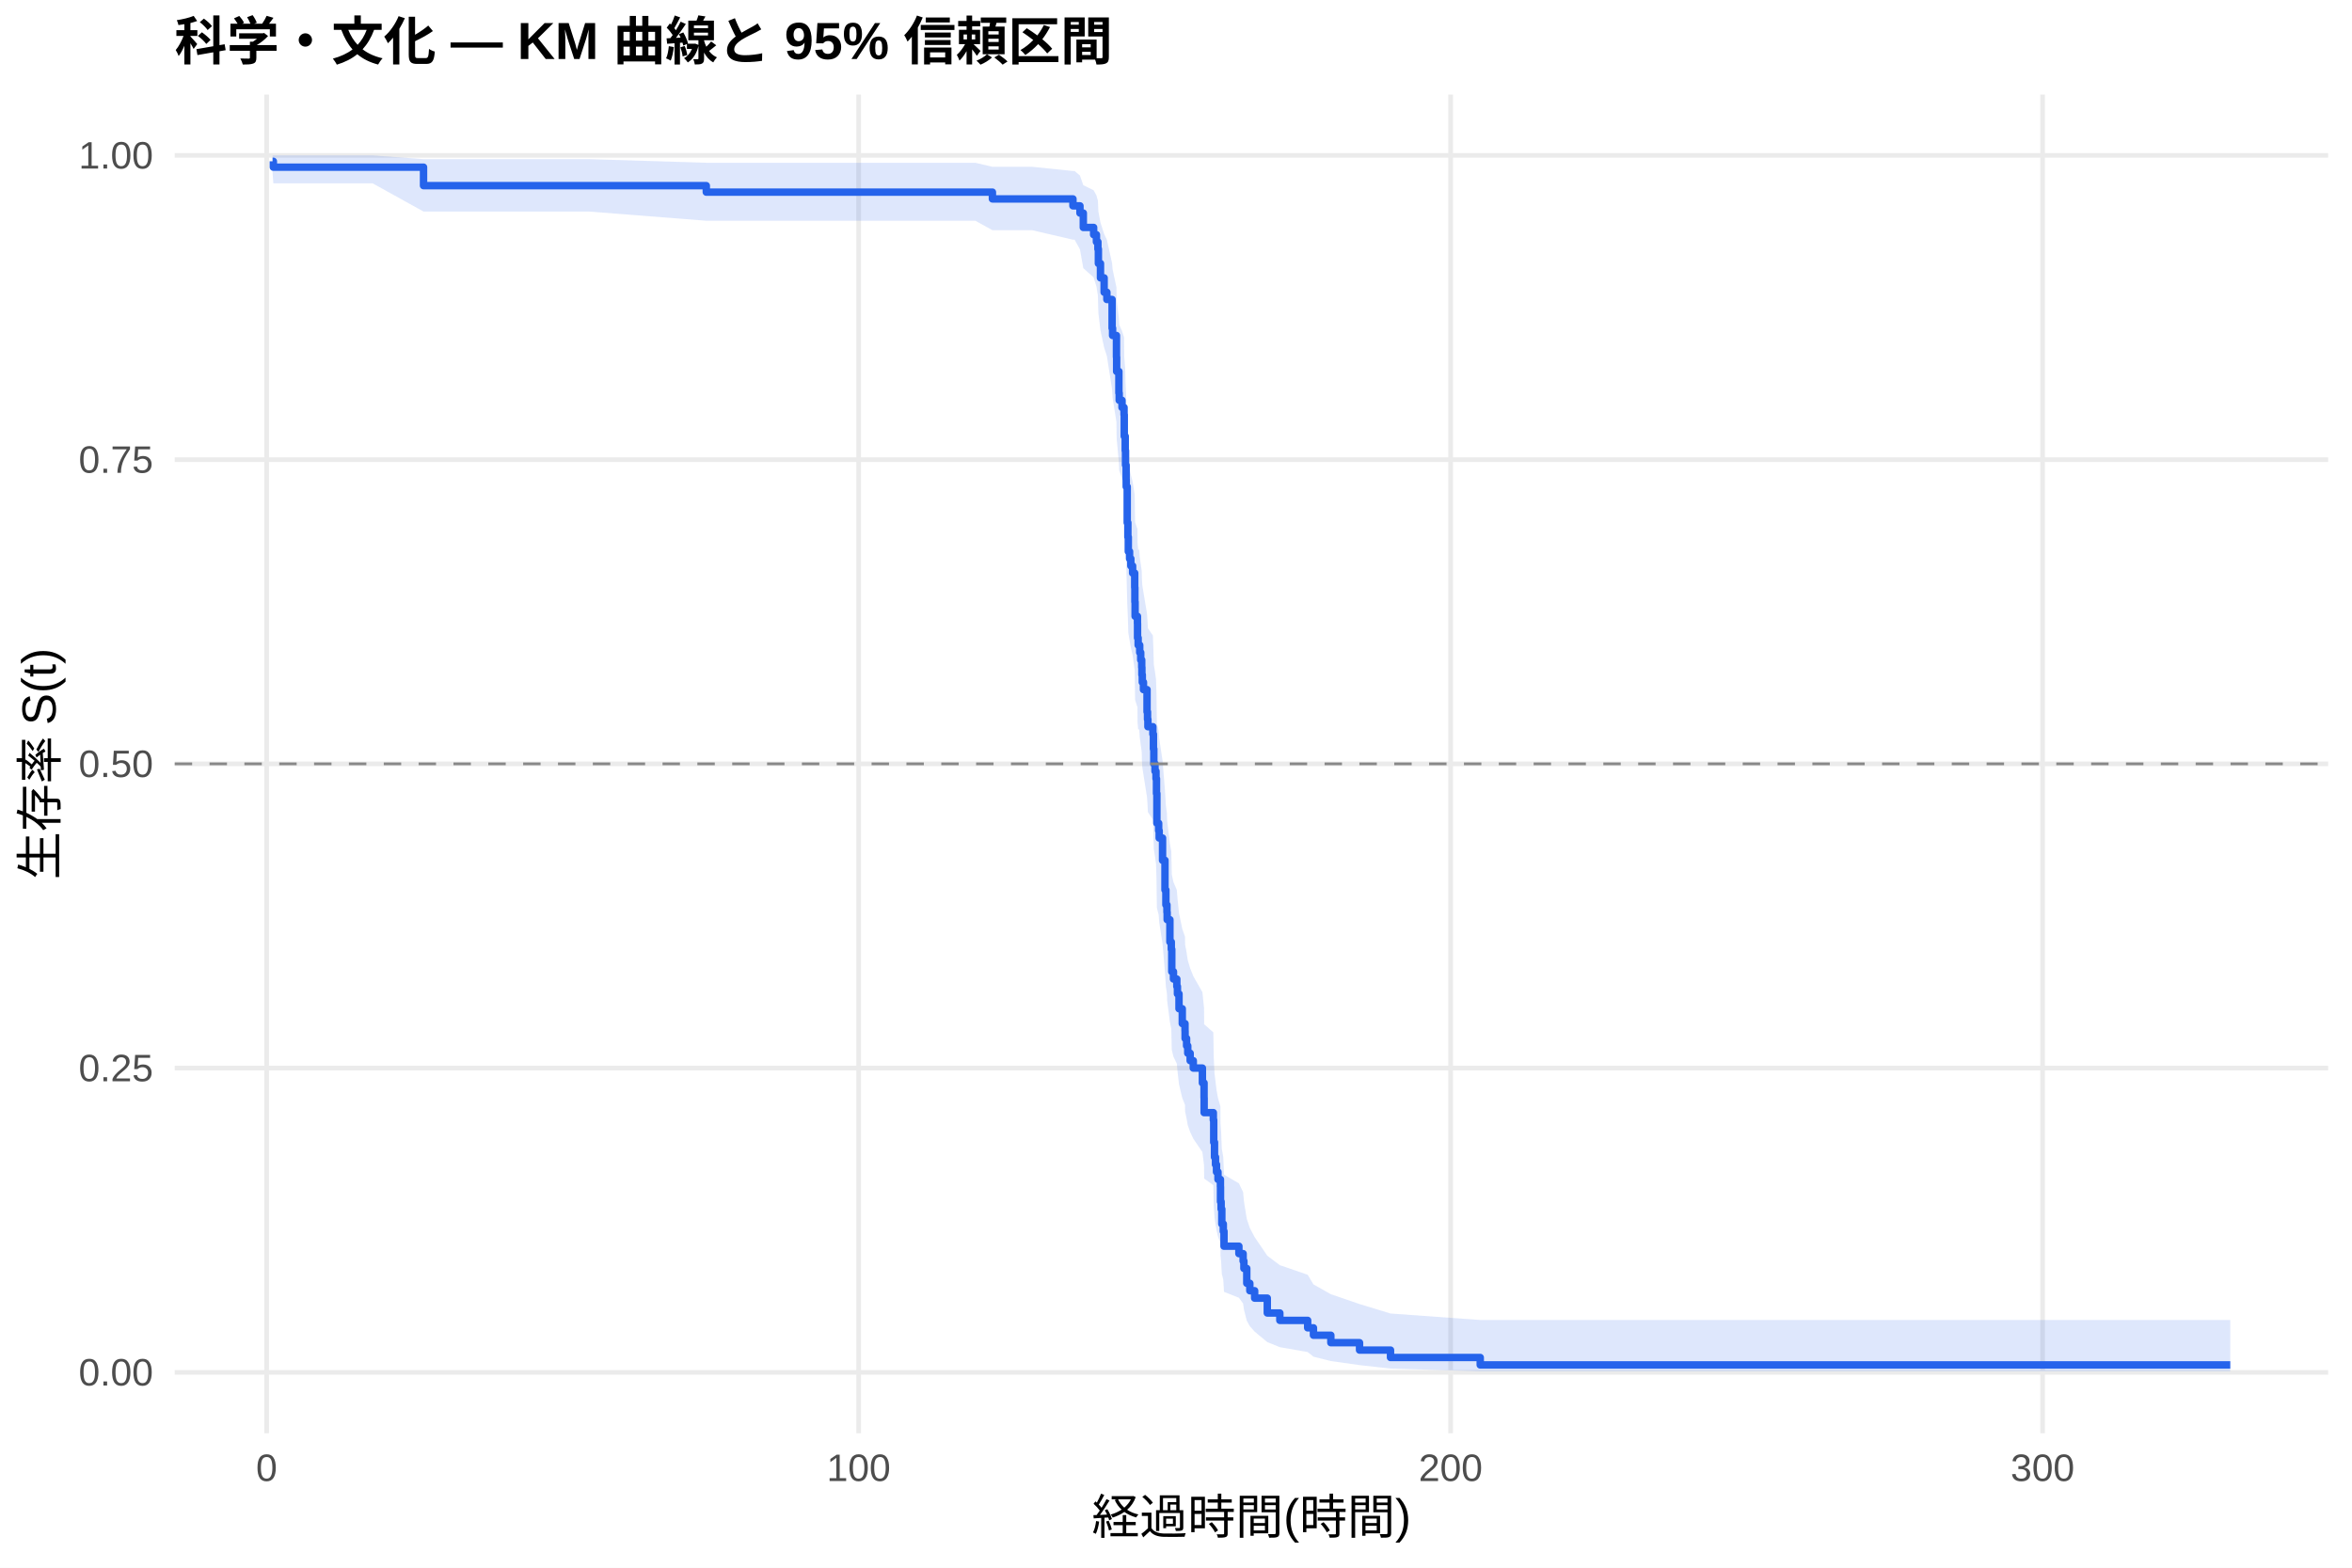
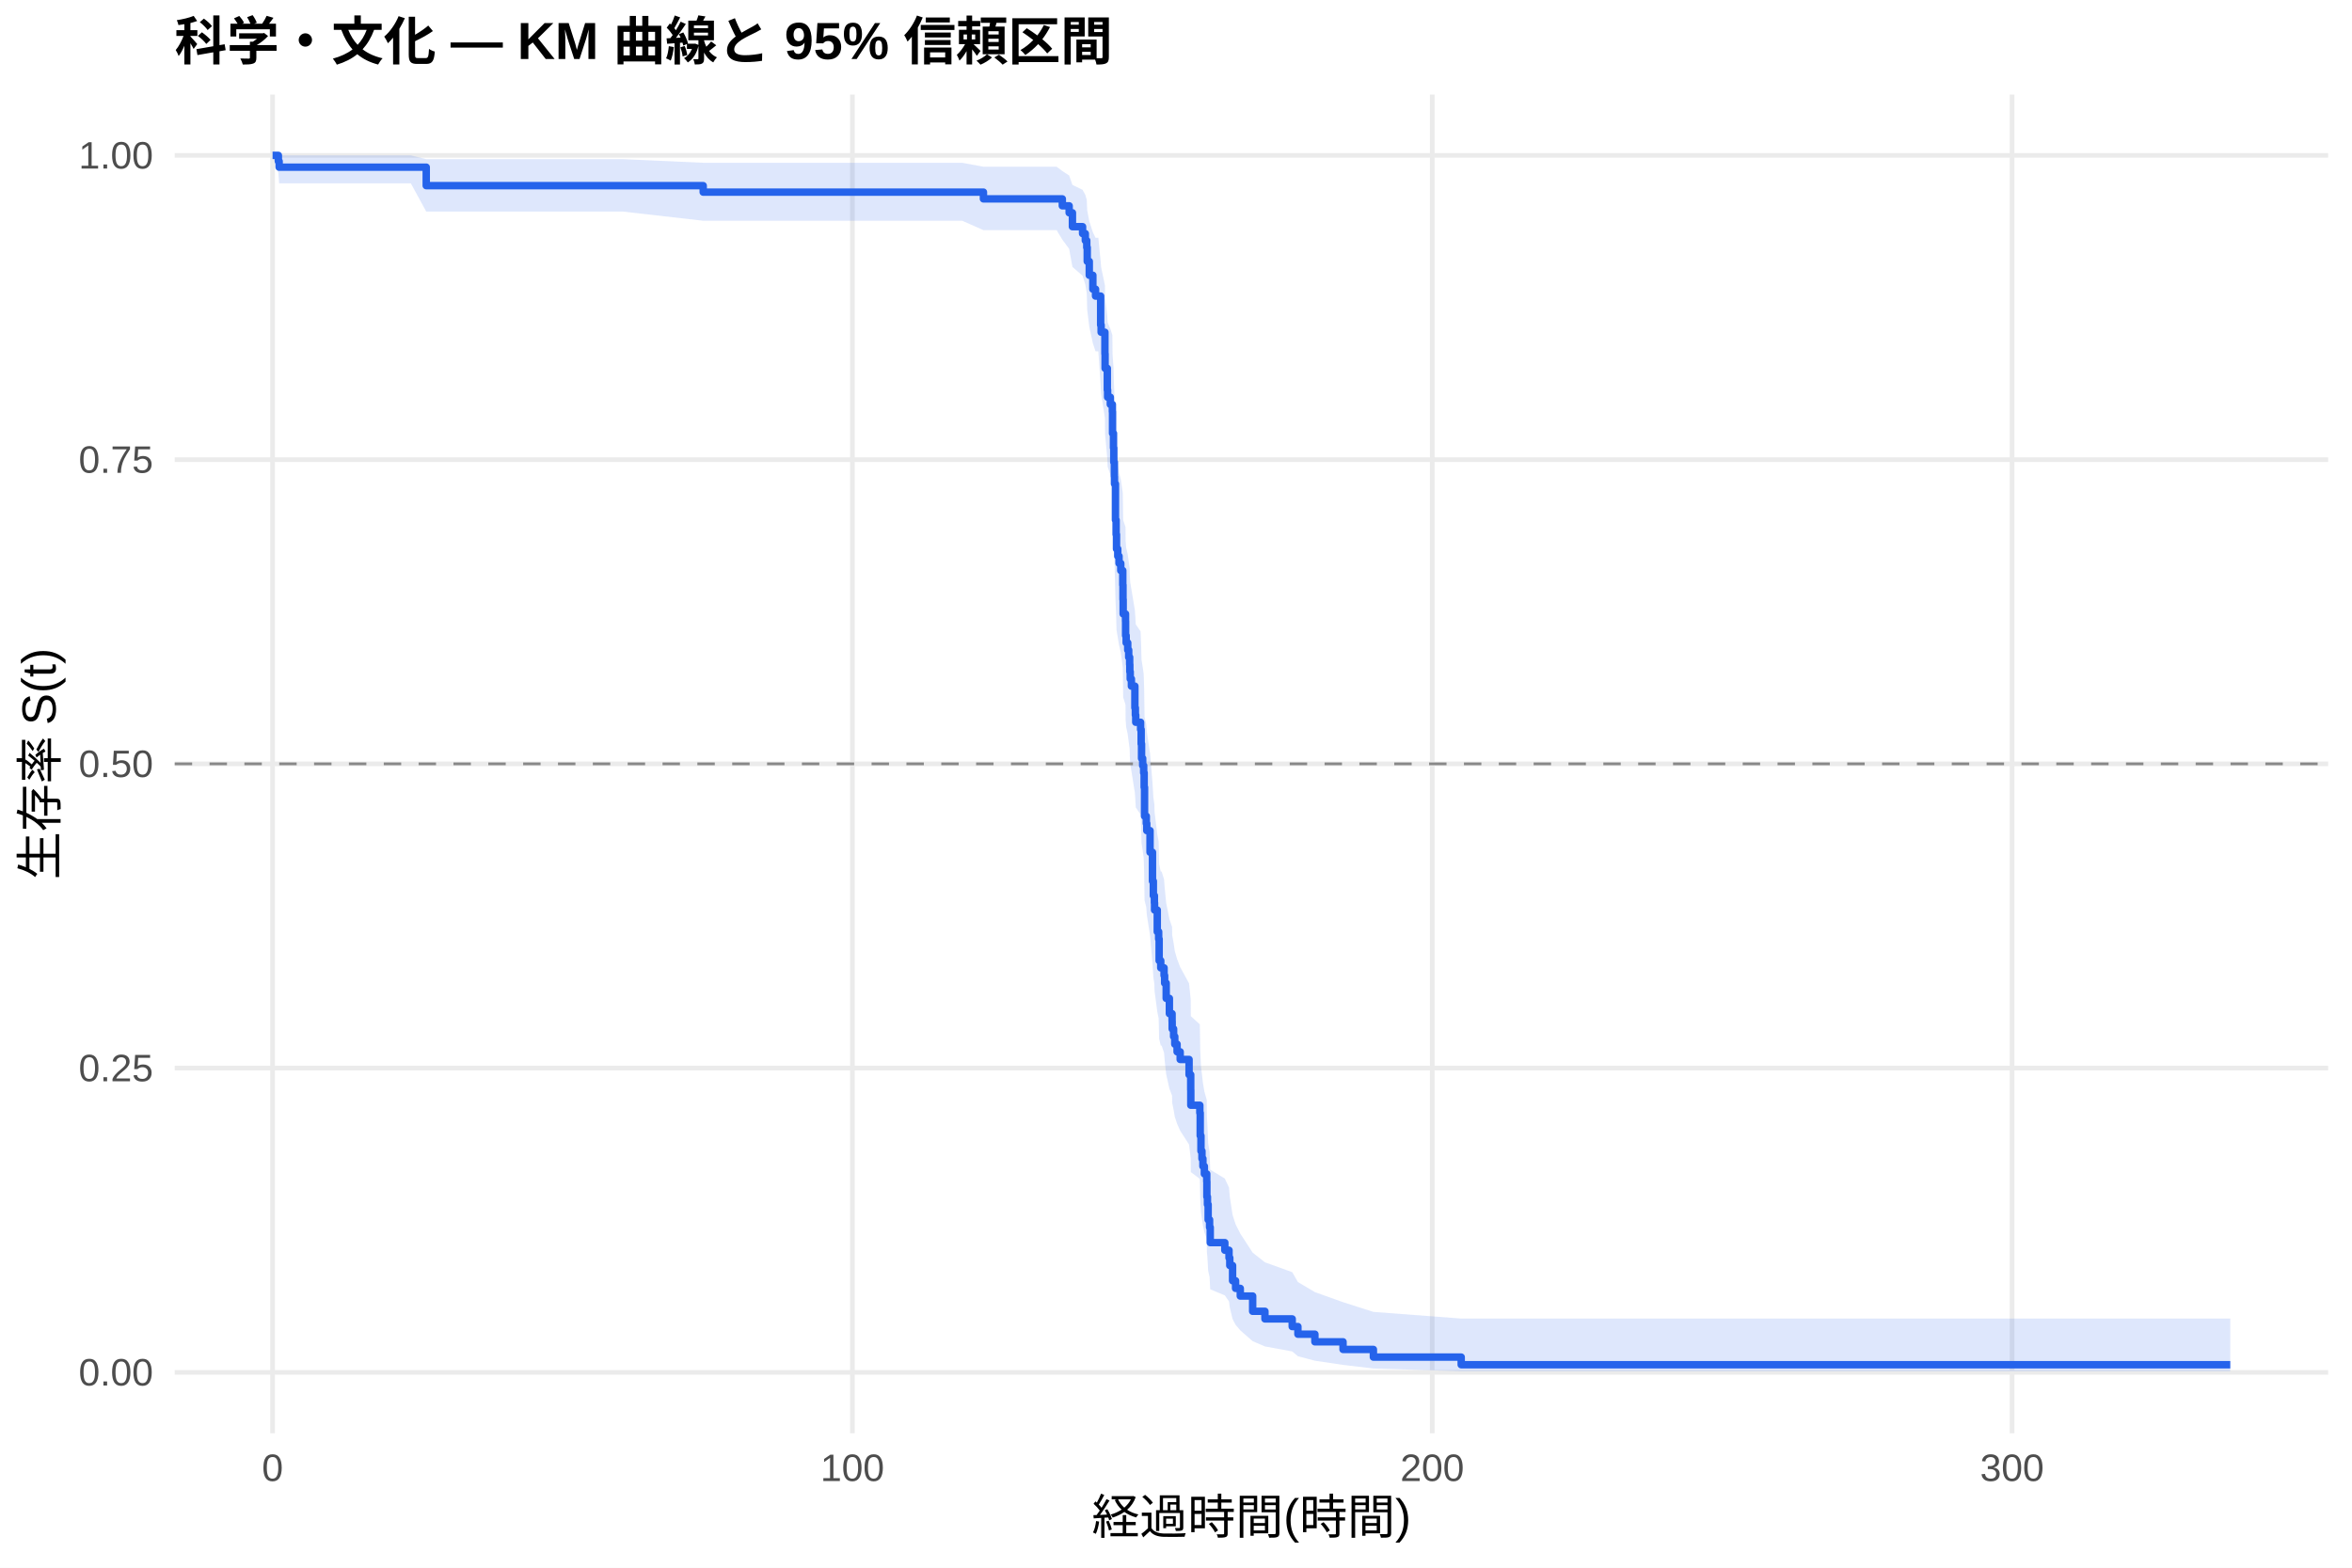
<svg xmlns="http://www.w3.org/2000/svg" width="540.00pt" height="360.00pt" viewBox="0 0 540.00 360.00">
  <g class="svglite">
    <defs>
      <style type="text/css">
    .svglite line, .svglite polyline, .svglite polygon, .svglite path, .svglite rect, .svglite circle {
      fill: none;
      stroke: #000000;
      stroke-linecap: round;
      stroke-linejoin: round;
      stroke-miterlimit: 10.00;
    }
    .svglite text {
      white-space: pre;
    }
    .svglite g.glyphgroup path {
      fill: inherit;
      stroke: none;
    }
  </style>
    </defs>
    <rect width="100%" height="100%" style="stroke: none; fill: #FFFFFF;" />
    <defs>
      <clipPath id="cpMC4wMHw1NDAuMDB8MC4wMHwzNjAuMDA=">
        <rect x="0.00" y="0.00" width="540.00" height="360.00" />
      </clipPath>
    </defs>
    <g clip-path="url(#cpMC4wMHw1NDAuMDB8MC4wMHwzNjAuMDA=)">
      <rect x="0" y="0.00" width="540.00" height="360.00" style="stroke-width: 1.07; stroke: none; fill: #FFFFFF;" />
    </g>
    <defs>
      <clipPath id="cpNDAuMTF8NTM0LjUyfDIxLjcxfDMyOS4xMg==">
        <rect x="40.11" y="21.71" width="494.41" height="307.41" />
      </clipPath>
    </defs>
    <g clip-path="url(#cpNDAuMTF8NTM0LjUyfDIxLjcxfDMyOS4xMg==)">
      <polyline points="40.11,315.14 534.52,315.14 " style="stroke-width: 1.07; stroke: #EBEBEB; stroke-linecap: butt;" />
      <polyline points="40.11,245.28 534.52,245.28 " style="stroke-width: 1.07; stroke: #EBEBEB; stroke-linecap: butt;" />
      <polyline points="40.11,175.41 534.52,175.41 " style="stroke-width: 1.07; stroke: #EBEBEB; stroke-linecap: butt;" />
      <polyline points="40.11,105.55 534.52,105.55 " style="stroke-width: 1.07; stroke: #EBEBEB; stroke-linecap: butt;" />
      <polyline points="40.11,35.68 534.52,35.68 " style="stroke-width: 1.07; stroke: #EBEBEB; stroke-linecap: butt;" />
-       <polyline points="61.22,329.12 61.22,21.71 " style="stroke-width: 1.07; stroke: #EBEBEB; stroke-linecap: butt;" />
-       <polyline points="197.14,329.12 197.14,21.71 " style="stroke-width: 1.07; stroke: #EBEBEB; stroke-linecap: butt;" />
-       <polyline points="333.05,329.12 333.05,21.71 " style="stroke-width: 1.07; stroke: #EBEBEB; stroke-linecap: butt;" />
-       <polyline points="468.96,329.12 468.96,21.71 " style="stroke-width: 1.07; stroke: #EBEBEB; stroke-linecap: butt;" />
-       <polygon points="62.58,35.68 62.76,35.68 65.53,35.68 77.19,35.68 85.57,35.68 97.24,36.55 104.53,36.55 115.70,36.55 126.62,36.55 135.23,36.55 162.16,37.38 163.93,37.38 176.39,37.38 194.31,37.38 205.47,37.38 214.81,37.38 223.93,37.38 227.85,38.30 229.48,38.30 236.94,38.30 246.34,39.27 246.72,39.27 247.95,40.32 248.72,42.53 251.09,43.69 251.73,44.87 252.07,46.08 252.18,48.57 252.66,51.12 253.50,53.73 254.13,55.05 255.33,60.46 255.44,61.83 256.33,66.01 256.37,68.83 256.89,73.12 256.96,74.56 257.60,76.00 258.07,77.46 258.12,81.85 258.34,84.80 258.41,87.77 258.55,90.76 258.57,92.26 258.80,99.82 258.95,102.88 259.05,105.95 259.34,107.49 259.63,109.03 260.04,110.58 260.52,113.68 260.56,116.80 260.61,119.93 261.15,121.50 261.17,124.65 261.31,126.23 261.56,126.23 261.67,127.86 261.90,129.48 262.13,131.11 262.17,132.75 262.26,134.38 262.53,136.02 263.35,140.96 263.46,142.62 263.55,144.27 264.69,145.93 264.82,149.26 264.91,152.61 265.18,154.28 265.41,155.96 265.52,159.33 265.61,166.11 266.02,167.81 266.14,169.52 266.91,174.66 267.47,181.55 267.68,185.02 267.92,186.76 267.97,188.51 268.60,193.76 268.92,195.51 269.03,200.81 269.42,202.58 270.19,204.36 270.33,206.14 270.69,209.71 271.44,213.30 272.07,215.10 272.09,216.90 272.43,218.71 272.70,220.52 273.25,222.34 273.97,224.17 276.06,227.83 276.44,231.51 276.46,235.21 278.57,237.06 278.66,242.68 278.84,246.45 279.07,248.34 279.30,250.25 279.64,252.16 280.20,254.07 280.22,257.93 280.36,259.88 280.52,263.79 280.86,265.76 281.02,269.74 284.44,271.74 285.41,273.76 285.59,275.79 286.25,279.90 286.95,281.99 288.06,284.09 290.96,288.36 293.84,290.53 300.23,292.73 301.56,294.95 305.55,297.20 312.14,299.46 319.25,301.63 339.85,303.12 512.05,303.12 512.05,314.90 339.85,314.90 319.25,314.28 312.14,313.48 305.55,312.55 301.56,311.55 300.23,310.48 293.84,309.36 290.96,308.20 288.06,305.79 286.95,304.54 286.25,303.28 285.59,300.68 285.41,299.35 284.44,298.01 281.02,296.66 280.86,293.91 280.52,292.52 280.36,289.71 280.22,288.29 280.20,285.42 279.64,283.97 279.30,282.52 279.07,281.06 278.84,279.59 278.66,276.63 278.57,272.15 276.46,270.64 276.44,267.61 276.06,264.56 273.97,261.48 273.25,259.94 272.70,258.39 272.43,256.84 272.09,255.28 272.07,253.72 271.44,252.15 270.69,249.01 270.33,245.85 270.19,244.26 269.42,242.67 269.03,241.08 268.92,236.27 268.60,234.66 267.97,229.81 267.92,228.19 267.68,226.56 267.47,223.30 266.91,216.72 266.14,211.76 266.02,210.10 265.61,208.44 265.52,201.74 265.41,198.38 265.18,196.69 264.91,195.00 264.82,191.61 264.69,188.21 263.55,186.50 263.46,184.79 263.35,183.08 262.53,177.91 262.26,176.19 262.17,174.46 262.13,172.72 261.90,170.99 261.67,169.24 261.56,167.50 261.31,167.50 261.17,165.81 261.15,162.42 260.61,160.73 260.56,157.32 260.52,153.90 260.04,150.46 259.63,148.74 259.34,147.02 259.05,145.29 258.95,141.82 258.80,138.33 258.57,129.56 258.55,127.79 258.41,124.24 258.34,120.67 258.12,117.08 258.07,111.66 257.60,109.85 256.96,108.02 256.89,106.19 256.37,100.67 256.33,96.96 255.44,91.32 255.33,89.43 254.13,81.76 253.50,79.81 252.66,75.89 252.18,71.90 252.07,67.84 251.73,65.78 251.09,63.70 248.72,61.59 247.95,57.27 246.72,55.04 246.34,55.04 236.94,52.86 229.48,52.86 227.85,52.86 223.93,50.69 214.81,50.69 205.47,50.69 194.31,50.69 176.39,50.69 163.93,50.69 162.16,50.69 135.23,48.58 126.62,48.58 115.70,48.58 104.53,48.58 97.24,48.58 85.57,42.11 77.19,42.11 65.53,42.11 62.76,42.11 62.58,39.68 " style="stroke-width: 0.00; stroke: none; stroke-linecap: butt; fill: #2563EB; fill-opacity: 0.15;" />
-       <polyline points="62.58,35.68 62.76,35.68 65.53,35.68 77.19,35.68 85.57,35.68 97.24,36.55 104.53,36.55 115.70,36.55 126.62,36.55 135.23,36.55 162.16,37.38 163.93,37.38 176.39,37.38 194.31,37.38 205.47,37.38 214.81,37.38 223.93,37.38 227.85,38.30 229.48,38.30 236.94,38.30 246.34,39.27 246.72,39.27 247.95,40.32 248.72,42.53 251.09,43.69 251.73,44.87 252.07,46.08 252.18,48.57 252.66,51.12 253.50,53.73 254.13,55.05 255.33,60.46 255.44,61.83 256.33,66.01 256.37,68.83 256.89,73.12 256.96,74.56 257.60,76.00 258.07,77.46 258.12,81.85 258.34,84.80 258.41,87.77 258.55,90.76 258.57,92.26 258.80,99.82 258.95,102.88 259.05,105.95 259.34,107.49 259.63,109.03 260.04,110.58 260.52,113.68 260.56,116.80 260.61,119.93 261.15,121.50 261.17,124.65 261.31,126.23 261.56,126.23 261.67,127.86 261.90,129.48 262.13,131.11 262.17,132.75 262.26,134.38 262.53,136.02 263.35,140.96 263.46,142.62 263.55,144.27 264.69,145.93 264.82,149.26 264.91,152.61 265.18,154.28 265.41,155.96 265.52,159.33 265.61,166.11 266.02,167.81 266.14,169.52 266.91,174.66 267.47,181.55 267.68,185.02 267.92,186.76 267.97,188.51 268.60,193.76 268.92,195.51 269.03,200.81 269.42,202.58 270.19,204.36 270.33,206.14 270.69,209.71 271.44,213.30 272.07,215.10 272.09,216.90 272.43,218.71 272.70,220.52 273.25,222.34 273.97,224.17 276.06,227.83 276.44,231.51 276.46,235.21 278.57,237.06 278.66,242.68 278.84,246.45 279.07,248.34 279.30,250.25 279.64,252.16 280.20,254.07 280.22,257.93 280.36,259.88 280.52,263.79 280.86,265.76 281.02,269.74 284.44,271.74 285.41,273.76 285.59,275.79 286.25,279.90 286.95,281.99 288.06,284.09 290.96,288.36 293.84,290.53 300.23,292.73 301.56,294.95 305.55,297.20 312.14,299.46 319.25,301.63 339.85,303.12 512.05,303.12 " style="stroke-width: 1.07; stroke: none; stroke-linecap: butt;" />
-       <polyline points="512.05,314.90 339.85,314.90 319.25,314.28 312.14,313.48 305.55,312.55 301.56,311.55 300.23,310.48 293.84,309.36 290.96,308.20 288.06,305.79 286.95,304.54 286.25,303.28 285.59,300.68 285.41,299.35 284.44,298.01 281.02,296.66 280.86,293.91 280.52,292.52 280.36,289.71 280.22,288.29 280.20,285.42 279.64,283.97 279.30,282.52 279.07,281.06 278.84,279.59 278.66,276.63 278.57,272.15 276.46,270.64 276.44,267.61 276.06,264.56 273.97,261.48 273.25,259.94 272.70,258.39 272.43,256.84 272.09,255.28 272.07,253.72 271.44,252.15 270.69,249.01 270.33,245.85 270.19,244.26 269.42,242.67 269.03,241.08 268.92,236.27 268.60,234.66 267.97,229.81 267.92,228.19 267.68,226.56 267.47,223.30 266.91,216.72 266.14,211.76 266.02,210.10 265.61,208.44 265.52,201.74 265.41,198.38 265.18,196.69 264.91,195.00 264.82,191.61 264.69,188.21 263.55,186.50 263.46,184.79 263.35,183.08 262.53,177.91 262.26,176.19 262.17,174.46 262.13,172.72 261.90,170.99 261.67,169.24 261.56,167.50 261.31,167.50 261.17,165.81 261.15,162.42 260.61,160.73 260.56,157.32 260.52,153.90 260.04,150.46 259.63,148.74 259.34,147.02 259.05,145.29 258.95,141.82 258.80,138.33 258.57,129.56 258.55,127.79 258.41,124.24 258.34,120.67 258.12,117.08 258.07,111.66 257.60,109.85 256.96,108.02 256.89,106.19 256.37,100.67 256.33,96.96 255.44,91.32 255.33,89.43 254.13,81.76 253.50,79.81 252.66,75.89 252.18,71.90 252.07,67.84 251.73,65.78 251.09,63.70 248.72,61.59 247.95,57.27 246.72,55.04 246.34,55.04 236.94,52.86 229.48,52.86 227.85,52.86 223.93,50.69 214.81,50.69 205.47,50.69 194.31,50.69 176.39,50.69 163.93,50.69 162.16,50.69 135.23,48.58 126.62,48.58 115.70,48.58 104.53,48.58 97.24,48.58 85.57,42.11 77.19,42.11 65.53,42.11 62.76,42.11 62.58,39.68 " style="stroke-width: 1.07; stroke: none; stroke-linecap: butt;" />
-       <polyline points="62.58,37.04 62.76,37.04 62.76,38.39 65.53,38.39 65.53,38.39 77.19,38.39 77.19,38.39 85.57,38.39 85.57,38.39 97.24,38.39 97.24,42.63 104.53,42.63 104.53,42.63 115.70,42.63 115.70,42.63 126.62,42.63 126.62,42.63 135.23,42.63 135.23,42.63 162.16,42.63 162.16,44.12 163.93,44.12 163.93,44.12 176.39,44.12 176.39,44.12 194.31,44.12 194.31,44.12 205.47,44.12 205.47,44.12 214.81,44.12 214.81,44.12 223.93,44.12 223.93,44.12 227.85,44.12 227.85,45.68 229.48,45.68 229.48,45.68 236.94,45.68 236.94,45.68 246.34,45.68 246.34,47.27 246.72,47.27 246.72,47.27 247.95,47.27 247.95,48.93 248.72,48.93 248.72,52.23 251.09,52.23 251.09,53.89 251.73,53.89 251.73,55.54 252.07,55.54 252.07,57.19 252.18,57.19 252.18,60.50 252.66,60.50 252.66,63.81 253.50,63.81 253.50,67.11 254.13,67.11 254.13,68.77 255.33,68.77 255.33,75.38 255.44,75.38 255.44,77.04 256.33,77.04 256.33,82.00 256.37,82.00 256.37,85.30 256.89,85.30 256.89,90.26 256.96,90.26 256.96,91.92 257.60,91.92 257.60,93.57 258.07,93.57 258.07,95.22 258.12,95.22 258.12,100.18 258.34,100.18 258.34,103.49 258.41,103.49 258.41,106.80 258.55,106.80 258.55,110.11 258.57,110.11 258.57,111.76 258.80,111.76 258.80,120.03 258.95,120.03 258.95,123.33 259.05,123.33 259.05,126.64 259.34,126.64 259.34,128.29 259.63,128.29 259.63,129.95 260.04,129.95 260.04,131.60 260.52,131.60 260.52,134.91 260.56,134.91 260.56,138.22 260.61,138.22 260.61,141.52 261.15,141.52 261.15,143.18 261.17,143.18 261.17,146.48 261.31,146.48 261.31,148.14 261.56,148.14 261.56,148.14 261.67,148.14 261.67,149.84 261.90,149.84 261.90,151.55 262.13,151.55 262.13,153.25 262.17,153.25 262.17,154.95 262.26,154.95 262.26,156.66 262.53,156.66 262.53,158.36 263.35,158.36 263.35,163.47 263.46,163.47 263.46,165.18 263.55,165.18 263.55,166.88 264.69,166.88 264.69,168.59 264.82,168.59 264.82,171.99 264.91,171.99 264.91,175.40 265.18,175.40 265.18,177.11 265.41,177.11 265.41,178.81 265.52,178.81 265.52,182.22 265.61,182.22 265.61,189.04 266.02,189.04 266.02,190.74 266.14,190.74 266.14,192.44 266.91,192.44 266.91,197.56 267.47,197.56 267.47,204.37 267.68,204.37 267.68,207.78 267.92,207.78 267.92,209.49 267.97,209.49 267.97,211.19 268.60,211.19 268.60,216.30 268.92,216.30 268.92,218.01 269.03,218.01 269.03,223.12 269.42,223.12 269.42,224.82 270.19,224.82 270.19,226.53 270.33,226.53 270.33,228.23 270.69,228.23 270.69,231.64 271.44,231.64 271.44,235.05 272.07,235.05 272.07,236.75 272.09,236.75 272.09,238.46 272.43,238.46 272.43,240.16 272.70,240.16 272.70,241.86 273.25,241.86 273.25,243.57 273.97,243.57 273.97,245.27 276.06,245.27 276.06,248.68 276.44,248.68 276.44,252.09 276.46,252.09 276.46,255.50 278.57,255.50 278.57,257.20 278.66,257.20 278.66,262.31 278.84,262.31 278.84,265.72 279.07,265.72 279.07,267.43 279.30,267.43 279.30,269.13 279.64,269.13 279.64,270.83 280.20,270.83 280.20,272.54 280.22,272.54 280.22,275.95 280.36,275.95 280.36,277.65 280.52,277.65 280.52,281.06 280.86,281.06 280.86,282.76 281.02,282.76 281.02,286.17 284.44,286.17 284.44,287.88 285.41,287.88 285.41,289.58 285.59,289.58 285.59,291.28 286.25,291.28 286.25,294.69 286.95,294.69 286.95,296.40 288.06,296.40 288.06,298.10 290.96,298.10 290.96,301.51 293.84,301.51 293.84,303.21 300.23,303.21 300.23,304.92 301.56,304.92 301.56,306.62 305.55,306.62 305.55,308.33 312.14,308.33 312.14,310.03 319.25,310.03 319.25,311.73 339.85,311.73 339.85,313.44 512.05,313.44 512.05,313.44 " style="stroke-width: 1.71; stroke: #2563EB; stroke-linecap: butt;" />
+       <polyline points="62.58,329.12 62.58,21.71 " style="stroke-width: 1.07; stroke: #EBEBEB; stroke-linecap: butt;" />
+       <polyline points="195.70,329.12 195.70,21.71 " style="stroke-width: 1.07; stroke: #EBEBEB; stroke-linecap: butt;" />
+       <polyline points="328.83,329.12 328.83,21.71 " style="stroke-width: 1.07; stroke: #EBEBEB; stroke-linecap: butt;" />
+       <polyline points="461.95,329.12 461.95,21.71 " style="stroke-width: 1.07; stroke: #EBEBEB; stroke-linecap: butt;" />
+       <polygon points="62.58,35.68 63.91,35.68 64.09,35.68 74.70,35.68 86.12,35.68 94.33,35.68 97.86,36.55 112.90,36.55 123.84,36.55 134.54,36.55 142.97,36.55 161.45,37.38 171.08,37.38 183.28,37.38 200.83,37.38 211.77,37.38 220.91,37.38 225.79,38.29 229.85,38.29 235.29,38.29 242.59,38.29 243.90,39.27 245.47,40.30 246.22,42.46 248.55,43.59 249.18,44.75 249.51,45.92 249.62,48.33 250.09,50.80 250.91,53.33 251.53,54.61 252.17,54.61 252.70,59.98 252.81,61.35 253.68,65.52 253.72,68.33 254.23,72.61 254.30,74.05 254.92,75.49 255.39,76.94 255.43,81.33 255.65,84.28 255.72,87.25 255.85,90.24 255.88,91.74 256.10,99.31 256.25,102.37 256.34,105.44 256.63,106.98 256.92,108.53 257.32,110.08 257.78,113.19 257.83,116.31 257.87,119.45 258.41,121.02 258.43,124.17 258.56,125.76 258.92,127.34 259.14,128.93 259.36,130.52 259.40,132.12 259.49,133.72 259.76,135.32 260.56,140.14 260.67,141.76 260.76,143.37 261.87,144.99 262.00,148.24 262.09,151.50 262.35,153.14 262.58,154.77 262.69,158.06 262.78,164.66 263.18,166.32 263.29,167.98 264.04,172.98 264.60,179.70 264.80,183.07 265.04,184.76 265.08,186.46 265.70,191.57 266.02,193.27 266.13,198.42 266.50,200.14 266.70,200.14 267.26,201.95 267.39,203.75 267.75,207.38 268.48,211.03 269.10,212.86 269.12,214.70 269.45,216.54 269.72,218.38 270.25,220.23 270.96,222.09 273.00,225.82 273.38,229.57 273.40,233.34 275.47,235.23 275.56,240.95 275.73,244.80 275.96,246.74 276.18,248.68 276.51,250.63 277.06,252.59 277.09,256.53 277.22,258.51 277.38,262.51 277.71,264.53 277.86,268.59 281.21,270.64 282.17,272.71 282.35,274.79 282.99,279.00 283.68,281.13 284.76,283.28 287.60,287.65 290.42,289.88 296.68,292.13 297.99,294.41 301.89,296.72 308.35,299.03 315.32,301.26 335.48,302.79 512.05,302.79 512.05,314.89 335.48,314.89 315.32,314.26 308.35,313.43 301.89,312.47 297.99,311.44 296.68,310.34 290.42,309.19 287.60,307.99 284.76,305.50 283.68,304.22 282.99,302.91 282.35,300.22 282.17,298.86 281.21,297.47 277.86,296.07 277.71,293.23 277.38,291.80 277.22,288.89 277.09,287.42 277.06,284.45 276.51,282.96 276.18,281.45 275.96,279.94 275.73,278.42 275.56,275.35 275.47,270.71 273.40,269.15 273.38,266.00 273.00,262.84 270.96,259.65 270.25,258.05 269.72,256.44 269.45,254.83 269.12,253.22 269.10,251.60 268.48,249.97 267.75,246.70 267.39,243.42 267.26,241.77 266.70,240.11 266.50,240.11 266.13,238.56 266.02,233.87 265.70,232.30 265.08,227.57 265.04,225.98 264.80,224.40 264.60,221.21 264.04,214.81 263.29,209.98 263.18,208.36 262.78,206.74 262.69,200.23 262.58,196.95 262.35,195.31 262.09,193.67 262.00,190.37 261.87,187.06 260.76,185.40 260.67,183.74 260.56,182.07 259.76,177.06 259.49,175.38 259.40,173.70 259.36,172.01 259.14,170.33 258.92,168.64 258.56,166.94 258.43,165.25 258.41,161.84 257.87,160.14 257.83,156.72 257.78,153.28 257.32,149.83 256.92,148.10 256.63,146.37 256.34,144.63 256.25,141.14 256.10,137.64 255.88,128.81 255.85,127.04 255.72,123.47 255.65,119.88 255.43,116.27 255.39,110.82 254.92,108.99 254.30,107.16 254.23,105.32 253.72,99.76 253.68,96.01 252.81,90.34 252.70,88.43 252.17,80.69 251.53,80.69 250.91,78.82 250.09,75.03 249.62,71.20 249.51,67.30 249.18,65.32 248.55,63.32 246.22,61.29 245.47,57.15 243.90,55.02 242.59,52.85 235.29,52.85 229.85,52.85 225.79,52.85 220.91,50.69 211.77,50.69 200.83,50.69 183.28,50.69 171.08,50.69 161.45,50.69 142.97,48.58 134.54,48.58 123.84,48.58 112.90,48.58 97.86,48.58 94.33,42.11 86.12,42.11 74.70,42.11 64.09,42.11 63.91,39.68 62.58,35.68 " style="stroke-width: 0.00; stroke: none; stroke-linecap: butt; fill: #2563EB; fill-opacity: 0.15;" />
+       <polyline points="62.58,35.68 63.91,35.68 64.09,35.68 74.70,35.68 86.12,35.68 94.33,35.68 97.86,36.55 112.90,36.55 123.84,36.55 134.54,36.55 142.97,36.55 161.45,37.38 171.08,37.38 183.28,37.38 200.83,37.38 211.77,37.38 220.91,37.38 225.79,38.29 229.85,38.29 235.29,38.29 242.59,38.29 243.90,39.27 245.47,40.30 246.22,42.46 248.55,43.59 249.18,44.75 249.51,45.92 249.62,48.33 250.09,50.80 250.91,53.33 251.53,54.61 252.17,54.61 252.70,59.98 252.81,61.35 253.68,65.52 253.72,68.33 254.23,72.61 254.30,74.05 254.92,75.49 255.39,76.94 255.43,81.33 255.65,84.28 255.72,87.25 255.85,90.24 255.88,91.74 256.10,99.31 256.25,102.37 256.34,105.44 256.63,106.98 256.92,108.53 257.32,110.08 257.78,113.19 257.83,116.31 257.87,119.45 258.41,121.02 258.43,124.17 258.56,125.76 258.92,127.34 259.14,128.93 259.36,130.52 259.40,132.12 259.49,133.72 259.76,135.32 260.56,140.14 260.67,141.76 260.76,143.37 261.87,144.99 262.00,148.24 262.09,151.50 262.35,153.14 262.58,154.77 262.69,158.06 262.78,164.66 263.18,166.32 263.29,167.98 264.04,172.98 264.60,179.70 264.80,183.07 265.04,184.76 265.08,186.46 265.70,191.57 266.02,193.27 266.13,198.42 266.50,200.14 266.70,200.14 267.26,201.95 267.39,203.75 267.75,207.38 268.48,211.03 269.10,212.86 269.12,214.70 269.45,216.54 269.72,218.38 270.25,220.23 270.96,222.09 273.00,225.82 273.38,229.57 273.40,233.34 275.47,235.23 275.56,240.95 275.73,244.80 275.96,246.74 276.18,248.68 276.51,250.63 277.06,252.59 277.09,256.53 277.22,258.51 277.38,262.51 277.71,264.53 277.86,268.59 281.21,270.64 282.17,272.71 282.35,274.79 282.99,279.00 283.68,281.13 284.76,283.28 287.60,287.65 290.42,289.88 296.68,292.13 297.99,294.41 301.89,296.72 308.35,299.03 315.32,301.26 335.48,302.79 512.05,302.79 " style="stroke-width: 1.07; stroke: none; stroke-linecap: butt;" />
+       <polyline points="512.05,314.89 335.48,314.89 315.32,314.26 308.35,313.43 301.89,312.47 297.99,311.44 296.68,310.34 290.42,309.19 287.60,307.99 284.76,305.50 283.68,304.22 282.99,302.91 282.35,300.22 282.17,298.86 281.21,297.47 277.86,296.07 277.71,293.23 277.38,291.80 277.22,288.89 277.09,287.42 277.06,284.45 276.51,282.96 276.18,281.45 275.96,279.94 275.73,278.42 275.56,275.35 275.47,270.71 273.40,269.15 273.38,266.00 273.00,262.84 270.96,259.65 270.25,258.05 269.72,256.44 269.45,254.83 269.12,253.22 269.10,251.60 268.48,249.97 267.75,246.70 267.39,243.42 267.26,241.77 266.70,240.11 266.50,240.11 266.13,238.56 266.02,233.87 265.70,232.30 265.08,227.57 265.04,225.98 264.80,224.40 264.60,221.21 264.04,214.81 263.29,209.98 263.18,208.36 262.78,206.74 262.69,200.23 262.58,196.95 262.35,195.31 262.09,193.67 262.00,190.37 261.87,187.06 260.76,185.40 260.67,183.74 260.56,182.07 259.76,177.06 259.49,175.38 259.40,173.70 259.36,172.01 259.14,170.33 258.92,168.64 258.56,166.94 258.43,165.25 258.41,161.84 257.87,160.14 257.83,156.72 257.78,153.28 257.32,149.83 256.92,148.10 256.63,146.37 256.34,144.63 256.25,141.14 256.10,137.64 255.88,128.81 255.85,127.04 255.72,123.47 255.65,119.88 255.43,116.27 255.39,110.82 254.92,108.99 254.30,107.16 254.23,105.32 253.72,99.76 253.68,96.01 252.81,90.34 252.70,88.43 252.17,80.69 251.53,80.69 250.91,78.82 250.09,75.03 249.62,71.20 249.51,67.30 249.18,65.32 248.55,63.32 246.22,61.29 245.47,57.15 243.90,55.02 242.59,52.85 235.29,52.85 229.85,52.85 225.79,52.85 220.91,50.69 211.77,50.69 200.83,50.69 183.28,50.69 171.08,50.69 161.45,50.69 142.97,48.58 134.54,48.58 123.84,48.58 112.90,48.58 97.86,48.58 94.33,42.11 86.12,42.11 74.70,42.11 64.09,42.11 63.91,39.68 62.58,35.68 " style="stroke-width: 1.07; stroke: none; stroke-linecap: butt;" />
+       <polyline points="62.58,35.68 63.91,35.68 63.91,37.04 64.09,37.04 64.09,38.39 74.70,38.39 74.70,38.39 86.12,38.39 86.12,38.39 94.33,38.39 94.33,38.39 97.86,38.39 97.86,42.63 112.90,42.63 112.90,42.63 123.84,42.63 123.84,42.63 134.54,42.63 134.54,42.63 142.97,42.63 142.97,42.63 161.45,42.63 161.45,44.12 171.08,44.12 171.08,44.12 183.28,44.12 183.28,44.12 200.83,44.12 200.83,44.12 211.77,44.12 211.77,44.12 220.91,44.12 220.91,44.12 225.79,44.12 225.79,45.67 229.85,45.67 229.85,45.67 235.29,45.67 235.29,45.67 242.59,45.67 242.59,45.67 243.90,45.67 243.90,47.26 245.47,47.26 245.47,48.86 246.22,48.86 246.22,52.05 248.55,52.05 248.55,53.64 249.18,53.64 249.18,55.24 249.51,55.24 249.51,56.83 249.62,56.83 249.62,60.02 250.09,60.02 250.09,63.21 250.91,63.21 250.91,66.40 251.53,66.40 251.53,67.99 252.17,67.99 252.17,67.99 252.70,67.99 252.70,74.63 252.81,74.63 252.81,76.29 253.68,76.29 253.68,81.26 253.72,81.26 253.72,84.58 254.23,84.58 254.23,89.56 254.30,89.56 254.30,91.21 254.92,91.21 254.92,92.87 255.39,92.87 255.39,94.53 255.43,94.53 255.43,99.51 255.65,99.51 255.65,102.83 255.72,102.83 255.72,106.14 255.85,106.14 255.85,109.46 255.88,109.46 255.88,111.12 256.10,111.12 256.10,119.41 256.25,119.41 256.25,122.73 256.34,122.73 256.34,126.05 256.63,126.05 256.63,127.71 256.92,127.71 256.92,129.36 257.32,129.36 257.32,131.02 257.78,131.02 257.78,134.34 257.83,134.34 257.83,137.66 257.87,137.66 257.87,140.98 258.41,140.98 258.41,142.63 258.43,142.63 258.43,145.95 258.56,145.95 258.56,147.61 258.92,147.61 258.92,149.27 259.14,149.27 259.14,150.93 259.36,150.93 259.36,152.59 259.40,152.59 259.40,154.25 259.49,154.25 259.49,155.90 259.76,155.90 259.76,157.56 260.56,157.56 260.56,162.54 260.67,162.54 260.67,164.20 260.76,164.20 260.76,165.86 261.87,165.86 261.87,167.52 262.00,167.52 262.00,170.83 262.09,170.83 262.09,174.15 262.35,174.15 262.35,175.81 262.58,175.81 262.58,177.47 262.69,177.47 262.69,180.79 262.78,180.79 262.78,187.42 263.18,187.42 263.18,189.08 263.29,189.08 263.29,190.74 264.04,190.74 264.04,195.71 264.60,195.71 264.60,202.35 264.80,202.35 264.80,205.67 265.04,205.67 265.04,207.33 265.08,207.33 265.08,208.98 265.70,208.98 265.70,213.96 266.02,213.96 266.02,215.62 266.13,215.62 266.13,220.60 266.50,220.60 266.50,222.25 266.70,222.25 266.70,222.25 267.26,222.25 267.26,224.01 267.39,224.01 267.39,225.76 267.75,225.76 267.75,229.26 268.48,229.26 268.48,232.77 269.10,232.77 269.10,234.52 269.12,234.52 269.12,236.27 269.45,236.27 269.45,238.03 269.72,238.03 269.72,239.78 270.25,239.78 270.25,241.53 270.96,241.53 270.96,243.29 273.00,243.29 273.00,246.79 273.38,246.79 273.38,250.30 273.40,250.30 273.40,253.80 275.47,253.80 275.47,255.55 275.56,255.55 275.56,260.81 275.73,260.81 275.73,264.32 275.96,264.32 275.96,266.07 276.18,266.07 276.18,267.82 276.51,267.82 276.51,269.57 277.06,269.57 277.06,271.33 277.09,271.33 277.09,274.83 277.22,274.83 277.22,276.59 277.38,276.59 277.38,280.09 277.71,280.09 277.71,281.84 277.86,281.84 277.86,285.35 281.21,285.35 281.21,287.10 282.17,287.10 282.17,288.85 282.35,288.85 282.35,290.61 282.99,290.61 282.99,294.11 283.68,294.11 283.68,295.86 284.76,295.86 284.76,297.62 287.60,297.62 287.60,301.12 290.42,301.12 290.42,302.87 296.68,302.87 296.68,304.63 297.99,304.63 297.99,306.38 301.89,306.38 301.89,308.13 308.35,308.13 308.35,309.88 315.32,309.88 315.32,311.64 335.48,311.64 335.48,313.39 512.05,313.39 512.05,313.39 " style="stroke-width: 1.71; stroke: #2563EB; stroke-linecap: butt;" />
      <line x1="40.11" y1="175.41" x2="534.52" y2="175.41" style="stroke-width: 0.64; stroke: #888888; stroke-dasharray: 4.00,4.00; stroke-linecap: butt;" />
    </g>
    <g clip-path="url(#cpMC4wMHw1NDAuMDB8MC4wMHwzNjAuMDA=)">
      <text x="35.18" y="318.17" text-anchor="end" style="font-size: 8.80px;fill: #4D4D4D; font-family: &quot;Liberation Sans&quot;;" textLength="17.11px" lengthAdjust="spacingAndGlyphs">0.00</text>
      <text x="35.18" y="248.30" text-anchor="end" style="font-size: 8.80px;fill: #4D4D4D; font-family: &quot;Liberation Sans&quot;;" textLength="17.11px" lengthAdjust="spacingAndGlyphs">0.25</text>
      <text x="35.18" y="178.44" text-anchor="end" style="font-size: 8.80px;fill: #4D4D4D; font-family: &quot;Liberation Sans&quot;;" textLength="17.11px" lengthAdjust="spacingAndGlyphs">0.50</text>
      <text x="35.18" y="108.57" text-anchor="end" style="font-size: 8.80px;fill: #4D4D4D; font-family: &quot;Liberation Sans&quot;;" textLength="17.11px" lengthAdjust="spacingAndGlyphs">0.75</text>
      <text x="35.18" y="38.71" text-anchor="end" style="font-size: 8.80px;fill: #4D4D4D; font-family: &quot;Liberation Sans&quot;;" textLength="17.11px" lengthAdjust="spacingAndGlyphs">1.00</text>
-       <text x="61.22" y="340.10" text-anchor="middle" style="font-size: 8.80px;fill: #4D4D4D; font-family: &quot;Liberation Sans&quot;;" textLength="4.89px" lengthAdjust="spacingAndGlyphs">0</text>
-       <text x="197.14" y="340.10" text-anchor="middle" style="font-size: 8.80px;fill: #4D4D4D; font-family: &quot;Liberation Sans&quot;;" textLength="14.67px" lengthAdjust="spacingAndGlyphs">100</text>
-       <text x="333.05" y="340.10" text-anchor="middle" style="font-size: 8.80px;fill: #4D4D4D; font-family: &quot;Liberation Sans&quot;;" textLength="14.67px" lengthAdjust="spacingAndGlyphs">200</text>
-       <text x="468.96" y="340.10" text-anchor="middle" style="font-size: 8.80px;fill: #4D4D4D; font-family: &quot;Liberation Sans&quot;;" textLength="14.67px" lengthAdjust="spacingAndGlyphs">300</text>
+       <text x="62.58" y="340.10" text-anchor="middle" style="font-size: 8.80px;fill: #4D4D4D; font-family: &quot;Liberation Sans&quot;;" textLength="4.89px" lengthAdjust="spacingAndGlyphs">0</text>
+       <text x="195.70" y="340.10" text-anchor="middle" style="font-size: 8.80px;fill: #4D4D4D; font-family: &quot;Liberation Sans&quot;;" textLength="14.67px" lengthAdjust="spacingAndGlyphs">100</text>
+       <text x="328.83" y="340.10" text-anchor="middle" style="font-size: 8.80px;fill: #4D4D4D; font-family: &quot;Liberation Sans&quot;;" textLength="14.67px" lengthAdjust="spacingAndGlyphs">200</text>
+       <text x="461.95" y="340.10" text-anchor="middle" style="font-size: 8.80px;fill: #4D4D4D; font-family: &quot;Liberation Sans&quot;;" textLength="14.67px" lengthAdjust="spacingAndGlyphs">300</text>
      <text x="287.32" y="352.24" text-anchor="middle" style="font-size: 11.00px; font-family: &quot;Liberation Sans&quot;;" textLength="73.31px" lengthAdjust="spacingAndGlyphs">経過時間(時間)</text>
      <text transform="translate(13.05,175.41) rotate(-90)" text-anchor="middle" style="font-size: 11.00px; font-family: &quot;Liberation Sans&quot;;" textLength="53.78px" lengthAdjust="spacingAndGlyphs">生存率 S(t)</text>
      <text x="40.11" y="13.74" style="font-size: 12.00px; font-weight: bold; font-family: &quot;Liberation Sans&quot;;" textLength="215.33px" lengthAdjust="spacingAndGlyphs">科学・文化 — KM 曲線と 95% 信頼区間</text>
    </g>
  </g>
</svg>
